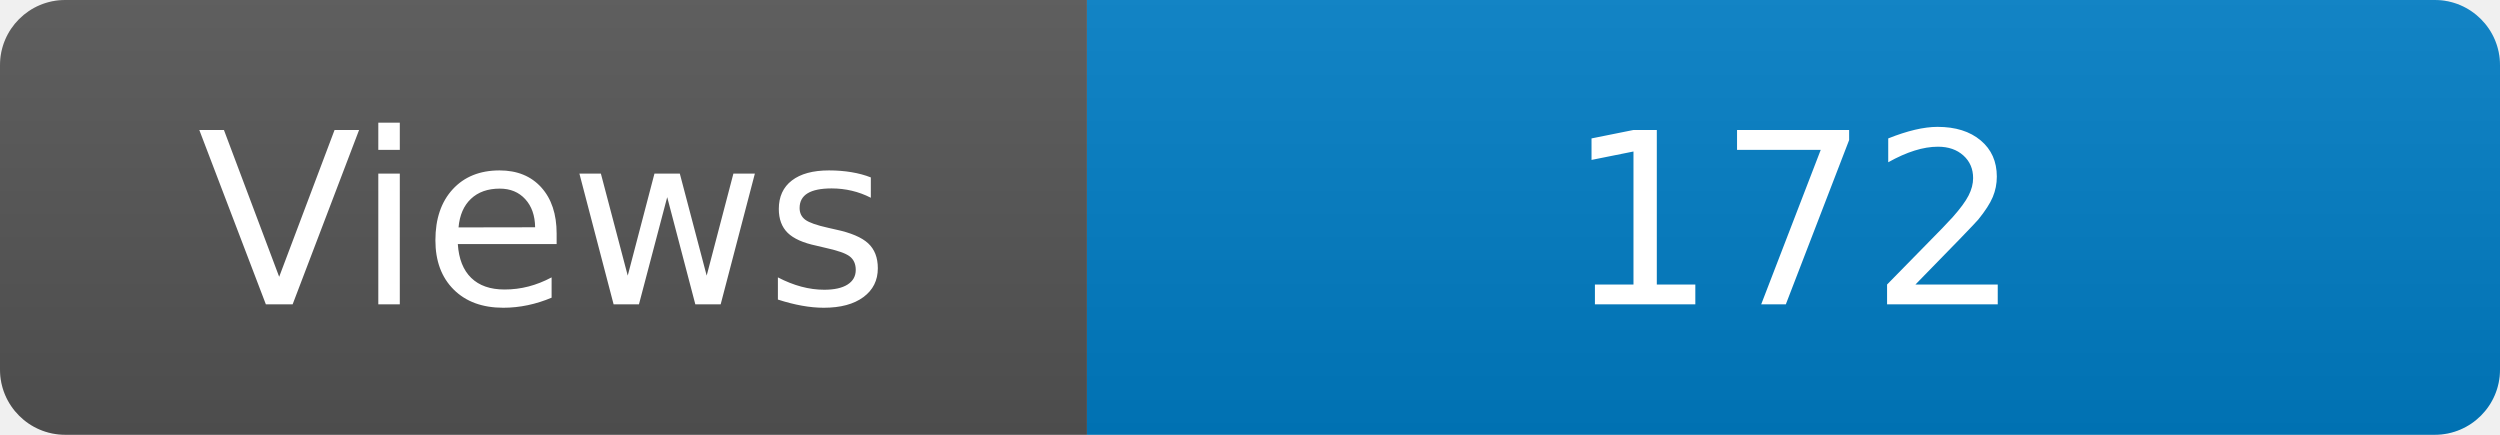
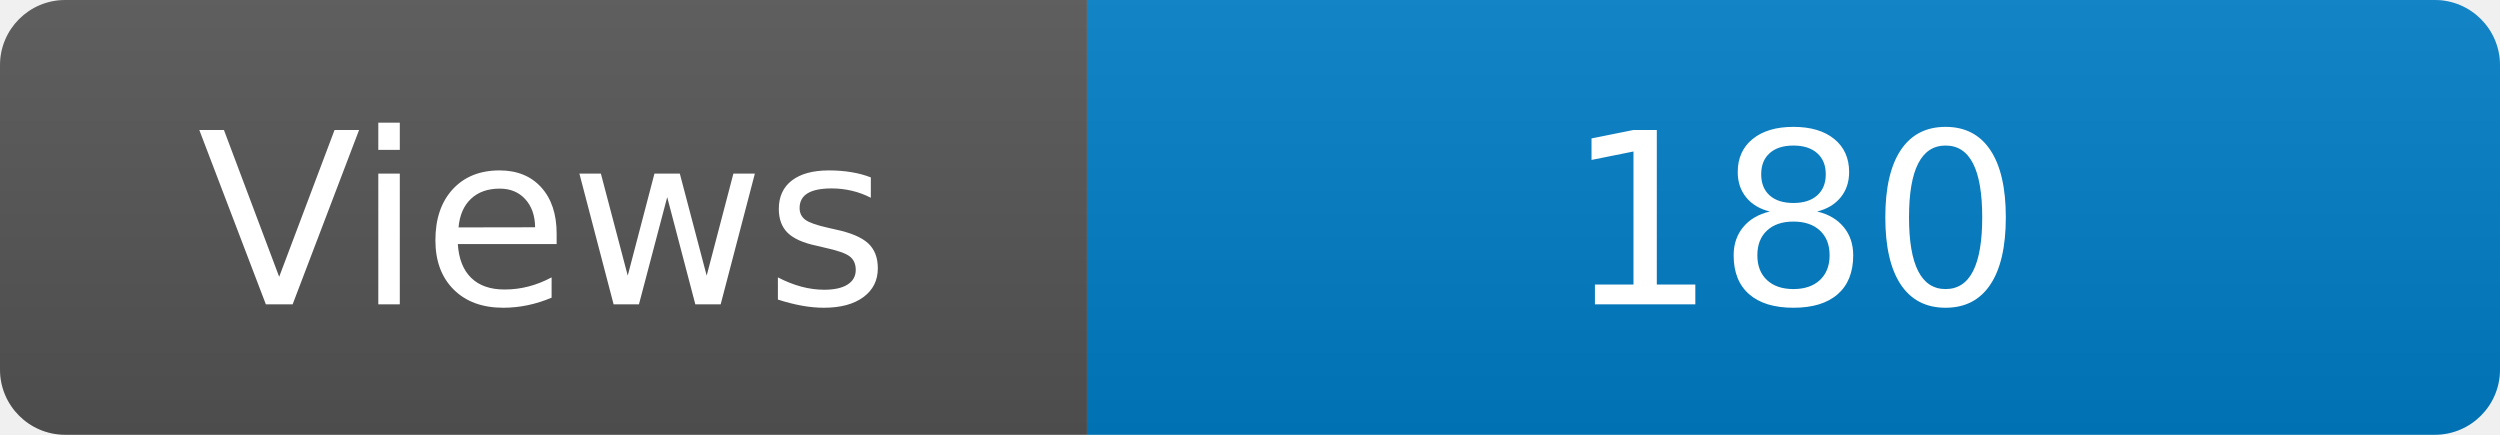
<svg xmlns="http://www.w3.org/2000/svg" width="115" height="20" role="img" aria-label="Maintained?: yes">
  <linearGradient id="s" x2="0" y2="100%">
    <stop offset="0" stop-color="#bbb" stop-opacity=".1" />
    <stop offset="1" stop-opacity=".1" />
  </linearGradient>
  <clipPath id="r">
    <rect width="115" height="20" rx="3" fill="#fff" />
  </clipPath>
  <g clip-path="url(#r)">
    <rect width="50" height="20" fill="#555" />
    <rect x="50" width="160" height="20" fill="#007ec6" />
    <rect width="115" height="20" fill="url(#s)" />
  </g>
  <g fill="#fff" text-anchor="middle" font-family="Verdana,Geneva,DejaVu Sans,sans-serif" font-size="110">
    <text x="250" y="140" transform="scale(.1)" fill="#fff">Views</text>
-     <text x="825" y="140" transform="scale(.1)" fill="#fff">172</text>
+     <text x="825" y="140" transform="scale(.1)" fill="#fff">180</text>
  </g>
</svg>
